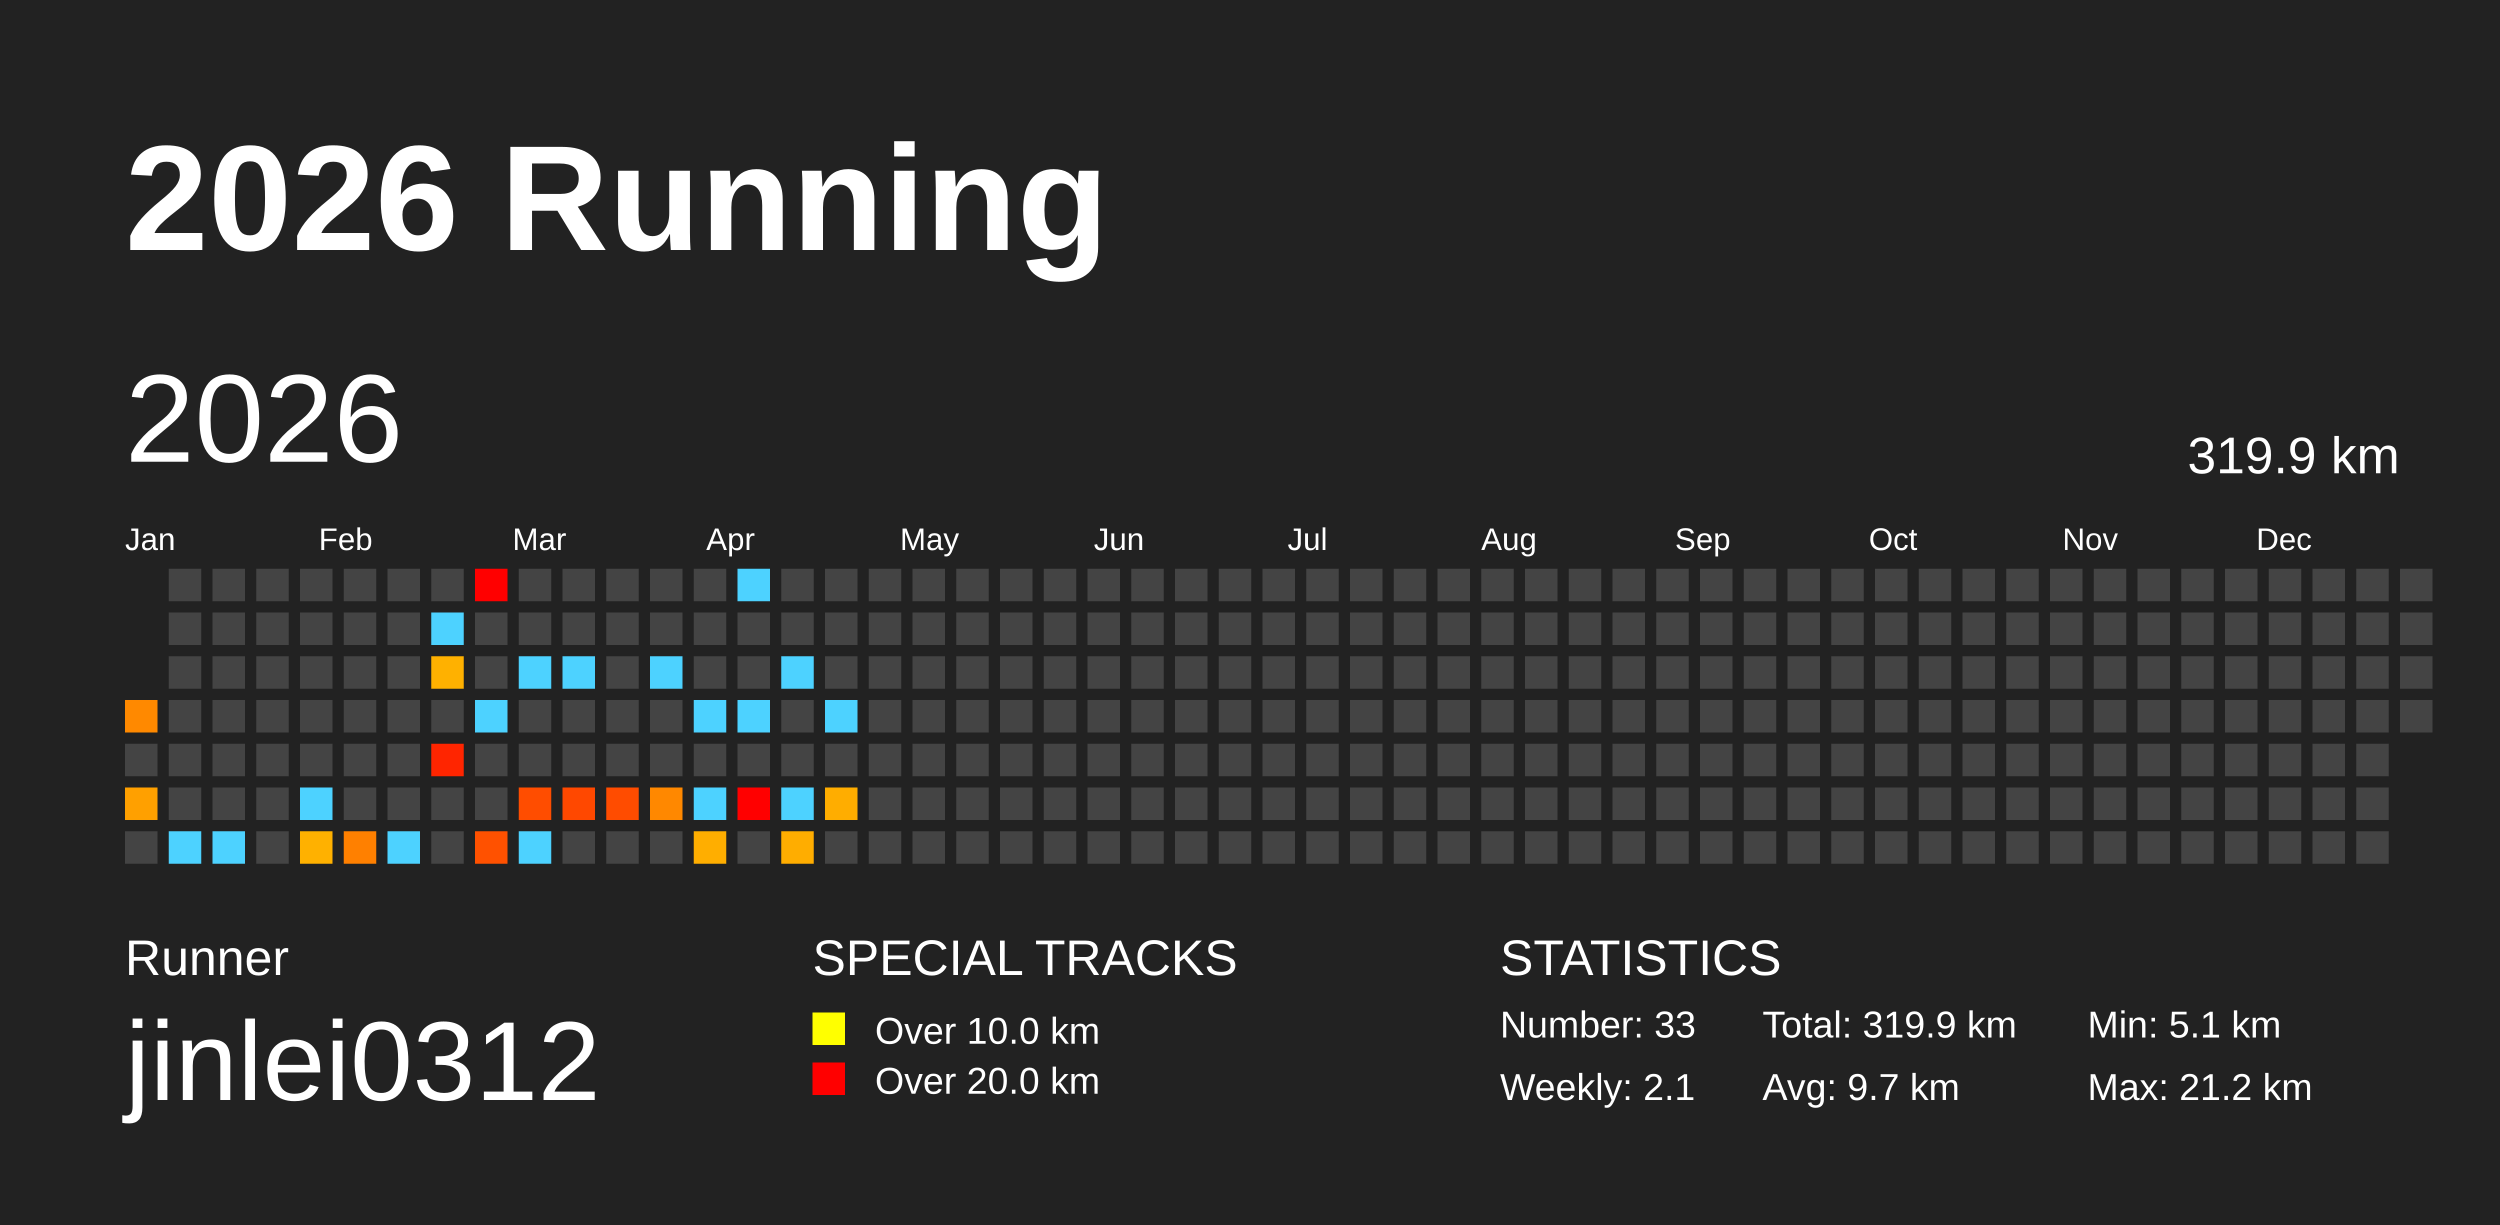
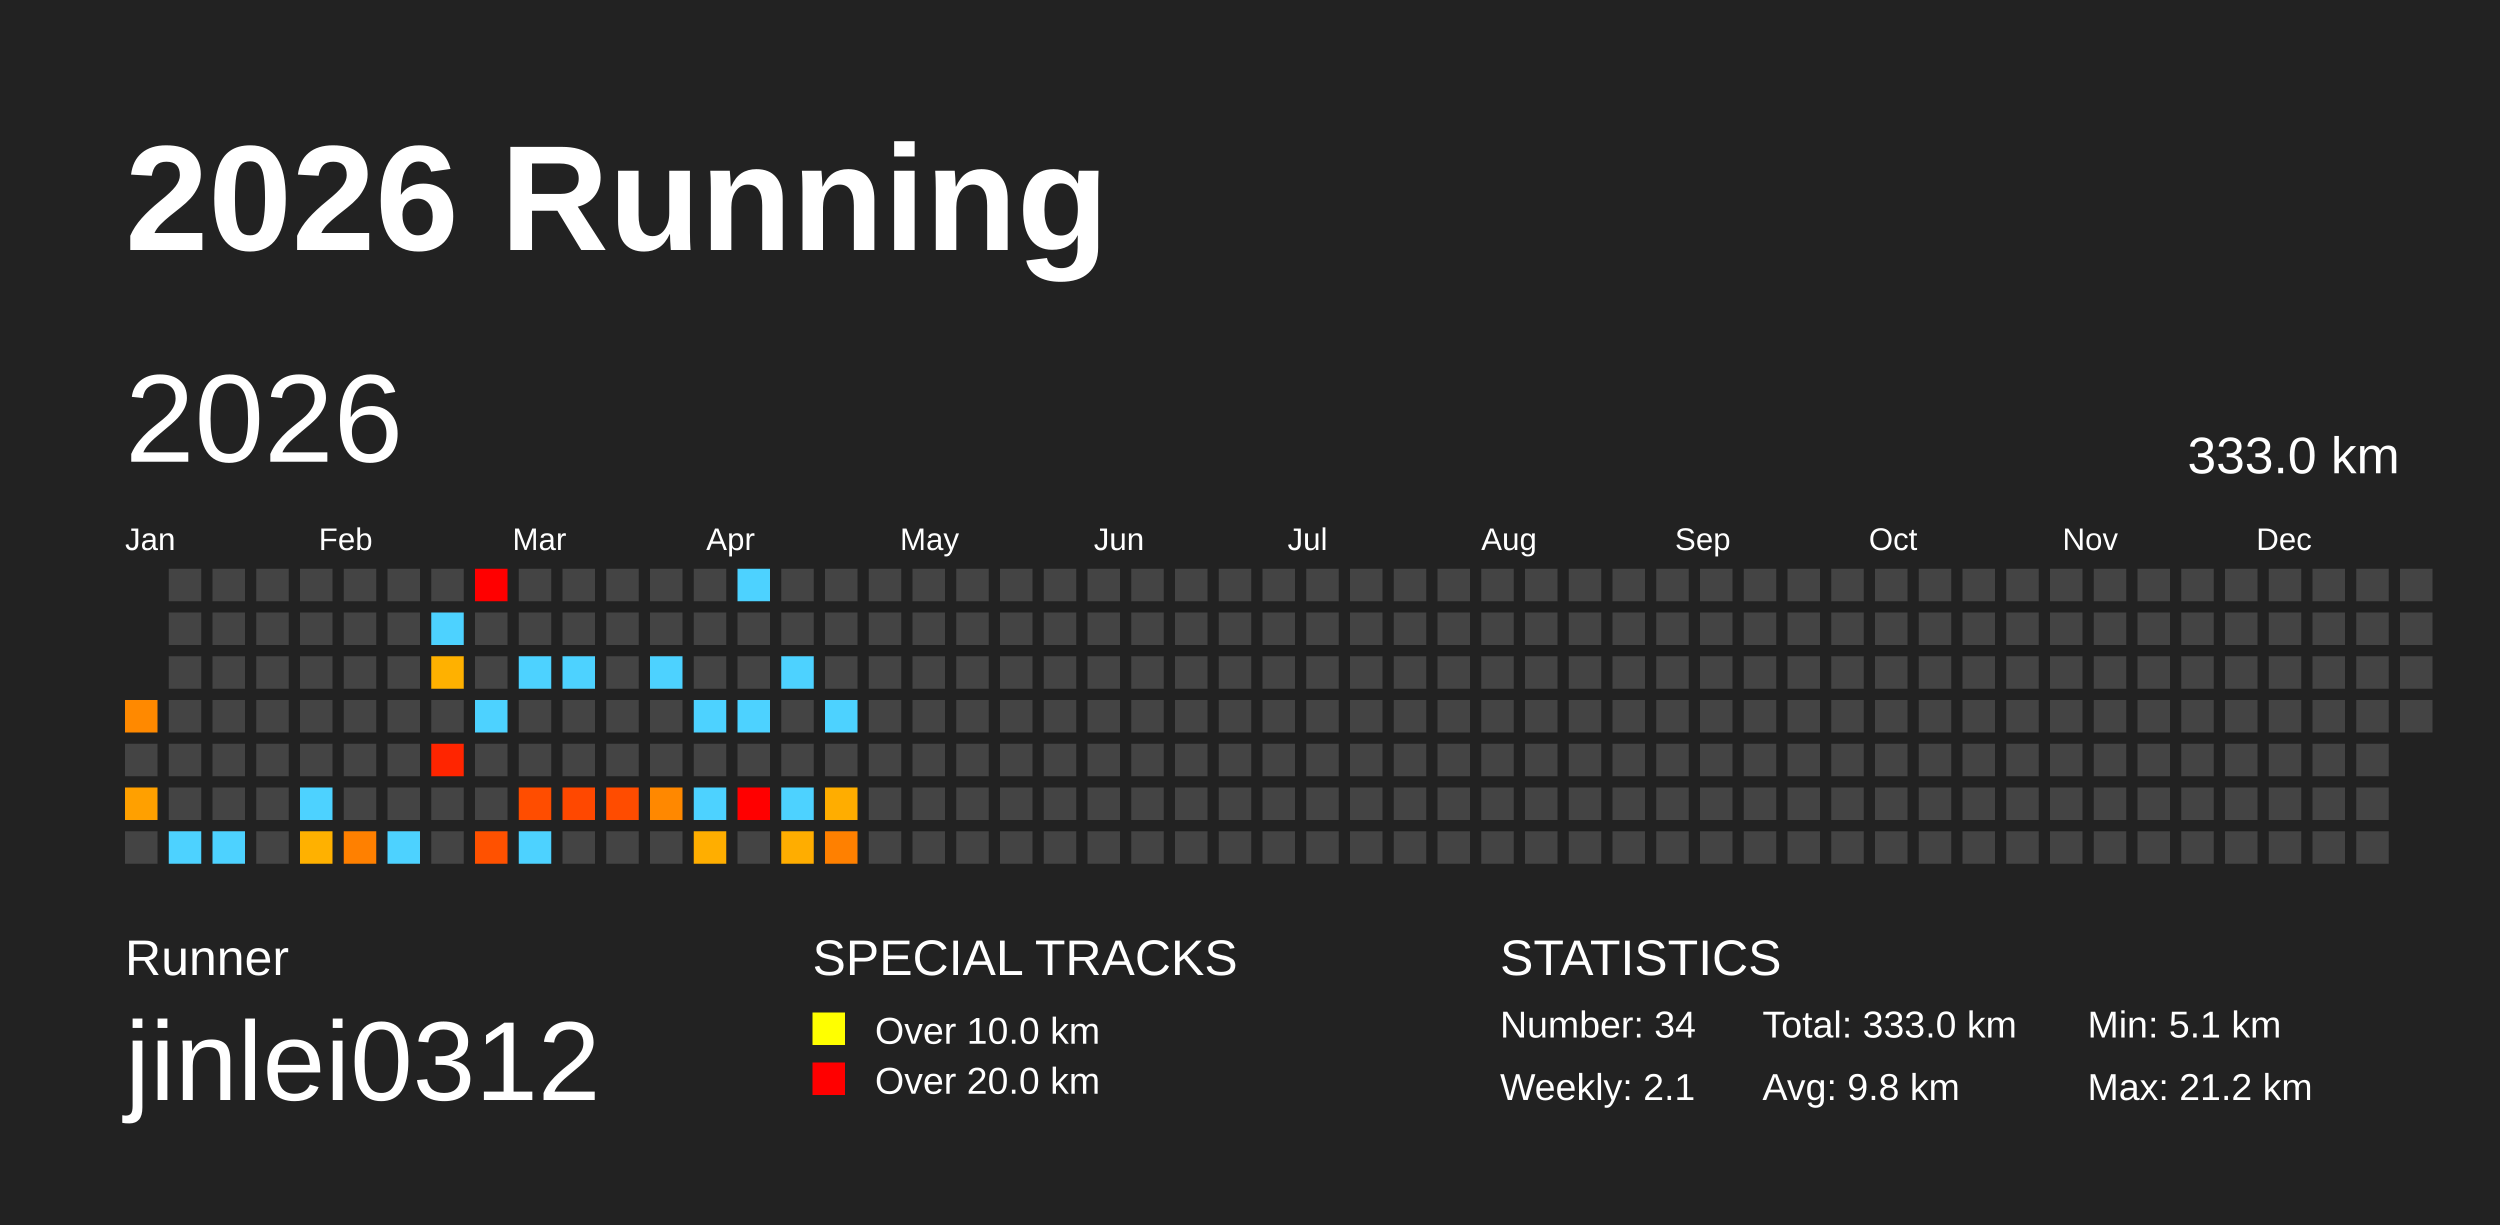
<svg xmlns="http://www.w3.org/2000/svg" baseProfile="full" height="98mm" version="1.1" viewBox="0,0,200,98" width="200mm">
  <defs />
  <rect fill="#222222" height="98" width="200" x="0" y="0" />
  <text fill="#FFFFFF" style="font-size:12px; font-family:Arial; font-weight:bold;" x="10" y="20">2026 Running</text>
  <text fill="#FFFFFF" style="font-size:4px; font-family:Arial" x="10" y="78">Runner</text>
  <text fill="#FFFFFF" style="font-size:9px; font-family:Arial" x="10" y="88">jinlei0312</text>
  <text fill="#FFFFFF" style="font-size:4px; font-family:Arial" x="65" y="78">SPECIAL TRACKS</text>
  <rect fill="yellow" height="2.6" width="2.6" x="65" y="81" />
  <text fill="#FFFFFF" style="font-size:3px; font-family:Arial" x="70" y="83.5">Over 10.0 km</text>
  <rect fill="red" height="2.6" width="2.6" x="65" y="85" />
  <text fill="#FFFFFF" style="font-size:3px; font-family:Arial" x="70" y="87.5">Over 20.0 km</text>
  <text fill="#FFFFFF" style="font-size:4px; font-family:Arial" x="120" y="78">STATISTICS</text>
-   <text fill="#FFFFFF" style="font-size:3px; font-family:Arial" x="120" y="83">Number: 33</text>
+   <text fill="#FFFFFF" style="font-size:3px; font-family:Arial" x="120" y="83">Number: 34</text>
  <text fill="#FFFFFF" style="font-size:3px; font-family:Arial" x="120" y="88">Weekly: 2.1</text>
-   <text fill="#FFFFFF" style="font-size:3px; font-family:Arial" x="141" y="83">Total: 319.9 km</text>
-   <text fill="#FFFFFF" style="font-size:3px; font-family:Arial" x="141" y="88">Avg: 9.7 km</text>
+   <text fill="#FFFFFF" style="font-size:3px; font-family:Arial" x="141" y="83">Total: 333.0 km</text>
+   <text fill="#FFFFFF" style="font-size:3px; font-family:Arial" x="141" y="88">Avg: 9.8 km</text>
  <text fill="#FFFFFF" style="font-size:3px; font-family:Arial" x="167" y="83">Min: 5.1 km</text>
  <text fill="#FFFFFF" style="font-size:3px; font-family:Arial" x="167" y="88">Max: 21.2 km</text>
  <text dominant-baseline="hanging" fill="#FFFFFF" style="font-size:10.0px; font-family:Arial;" x="10" y="30">2026</text>
-   <text dominant-baseline="hanging" fill="#FFFFFF" style="font-size:4.125px; font-family:Arial;" x="175" y="35">319.9 km</text>
+   <text dominant-baseline="hanging" fill="#FFFFFF" style="font-size:4.125px; font-family:Arial;" x="175" y="35">333.0 km</text>
  <text fill="#FFFFFF" style="font-size:2.5px; font-family:Arial" x="10.0" y="44">Jan</text>
  <text fill="#FFFFFF" style="font-size:2.5px; font-family:Arial" x="25.5" y="44">Feb</text>
  <text fill="#FFFFFF" style="font-size:2.5px; font-family:Arial" x="41.0" y="44">Mar</text>
  <text fill="#FFFFFF" style="font-size:2.5px; font-family:Arial" x="56.5" y="44">Apr</text>
  <text fill="#FFFFFF" style="font-size:2.5px; font-family:Arial" x="72.0" y="44">May</text>
  <text fill="#FFFFFF" style="font-size:2.5px; font-family:Arial" x="87.5" y="44">Jun</text>
  <text fill="#FFFFFF" style="font-size:2.5px; font-family:Arial" x="103.0" y="44">Jul</text>
  <text fill="#FFFFFF" style="font-size:2.5px; font-family:Arial" x="118.5" y="44">Aug</text>
  <text fill="#FFFFFF" style="font-size:2.5px; font-family:Arial" x="134.0" y="44">Sep</text>
  <text fill="#FFFFFF" style="font-size:2.5px; font-family:Arial" x="149.5" y="44">Oct</text>
  <text fill="#FFFFFF" style="font-size:2.5px; font-family:Arial" x="165.0" y="44">Nov</text>
  <text fill="#FFFFFF" style="font-size:2.5px; font-family:Arial" x="180.5" y="44">Dec</text>
  <rect fill="#ff8900" height="2.6" width="2.6" x="10.0" y="56.0" />
  <rect fill="#444444" height="2.6" width="2.6" x="10.0" y="59.5" />
  <rect fill="#ffa000" height="2.6" width="2.6" x="10.0" y="63.0" />
  <rect fill="#444444" height="2.6" width="2.6" x="10.0" y="66.5" />
  <rect fill="#444444" height="2.6" width="2.6" x="13.5" y="45.5" />
  <rect fill="#444444" height="2.6" width="2.6" x="13.5" y="49.0" />
  <rect fill="#444444" height="2.6" width="2.6" x="13.5" y="52.5" />
  <rect fill="#444444" height="2.6" width="2.6" x="13.5" y="56.0" />
  <rect fill="#444444" height="2.6" width="2.6" x="13.5" y="59.5" />
  <rect fill="#444444" height="2.6" width="2.6" x="13.5" y="63.0" />
  <rect fill="#4dd2ff" height="2.6" width="2.6" x="13.5" y="66.5" />
  <rect fill="#444444" height="2.6" width="2.6" x="17.0" y="45.5" />
  <rect fill="#444444" height="2.6" width="2.6" x="17.0" y="49.0" />
  <rect fill="#444444" height="2.6" width="2.6" x="17.0" y="52.5" />
  <rect fill="#444444" height="2.6" width="2.6" x="17.0" y="56.0" />
  <rect fill="#444444" height="2.6" width="2.6" x="17.0" y="59.5" />
  <rect fill="#444444" height="2.6" width="2.6" x="17.0" y="63.0" />
  <rect fill="#4dd2ff" height="2.6" width="2.6" x="17.0" y="66.5" />
  <rect fill="#444444" height="2.6" width="2.6" x="20.5" y="45.5" />
  <rect fill="#444444" height="2.6" width="2.6" x="20.5" y="49.0" />
  <rect fill="#444444" height="2.6" width="2.6" x="20.5" y="52.5" />
  <rect fill="#444444" height="2.6" width="2.6" x="20.5" y="56.0" />
  <rect fill="#444444" height="2.6" width="2.6" x="20.5" y="59.5" />
  <rect fill="#444444" height="2.6" width="2.6" x="20.5" y="63.0" />
  <rect fill="#444444" height="2.6" width="2.6" x="20.5" y="66.5" />
  <rect fill="#444444" height="2.6" width="2.6" x="24.0" y="45.5" />
  <rect fill="#444444" height="2.6" width="2.6" x="24.0" y="49.0" />
  <rect fill="#444444" height="2.6" width="2.6" x="24.0" y="52.5" />
  <rect fill="#444444" height="2.6" width="2.6" x="24.0" y="56.0" />
  <rect fill="#444444" height="2.6" width="2.6" x="24.0" y="59.5" />
  <rect fill="#4dd2ff" height="2.6" width="2.6" x="24.0" y="63.0" />
  <rect fill="#ffb100" height="2.6" width="2.6" x="24.0" y="66.5" />
  <rect fill="#444444" height="2.6" width="2.6" x="27.5" y="45.5" />
  <rect fill="#444444" height="2.6" width="2.6" x="27.5" y="49.0" />
  <rect fill="#444444" height="2.6" width="2.6" x="27.5" y="52.5" />
  <rect fill="#444444" height="2.6" width="2.6" x="27.5" y="56.0" />
  <rect fill="#444444" height="2.6" width="2.6" x="27.5" y="59.5" />
  <rect fill="#444444" height="2.6" width="2.6" x="27.5" y="63.0" />
  <rect fill="#ff8000" height="2.6" width="2.6" x="27.5" y="66.5" />
  <rect fill="#444444" height="2.6" width="2.6" x="31.0" y="45.5" />
  <rect fill="#444444" height="2.6" width="2.6" x="31.0" y="49.0" />
  <rect fill="#444444" height="2.6" width="2.6" x="31.0" y="52.5" />
  <rect fill="#444444" height="2.6" width="2.6" x="31.0" y="56.0" />
  <rect fill="#444444" height="2.6" width="2.6" x="31.0" y="59.5" />
  <rect fill="#444444" height="2.6" width="2.6" x="31.0" y="63.0" />
  <rect fill="#4dd2ff" height="2.6" width="2.6" x="31.0" y="66.5" />
  <rect fill="#444444" height="2.6" width="2.6" x="34.5" y="45.5" />
  <rect fill="#4dd2ff" height="2.6" width="2.6" x="34.5" y="49.0" />
  <rect fill="#ffb100" height="2.6" width="2.6" x="34.5" y="52.5" />
  <rect fill="#444444" height="2.6" width="2.6" x="34.5" y="56.0" />
  <rect fill="#ff2500" height="2.6" width="2.6" x="34.5" y="59.5" />
  <rect fill="#444444" height="2.6" width="2.6" x="34.5" y="63.0" />
  <rect fill="#444444" height="2.6" width="2.6" x="34.5" y="66.5" />
  <rect fill="red" height="2.6" width="2.6" x="38.0" y="45.5" />
  <rect fill="#444444" height="2.6" width="2.6" x="38.0" y="49.0" />
  <rect fill="#444444" height="2.6" width="2.6" x="38.0" y="52.5" />
  <rect fill="#4dd2ff" height="2.6" width="2.6" x="38.0" y="56.0" />
  <rect fill="#444444" height="2.6" width="2.6" x="38.0" y="59.5" />
  <rect fill="#444444" height="2.6" width="2.6" x="38.0" y="63.0" />
  <rect fill="#ff5100" height="2.6" width="2.6" x="38.0" y="66.5" />
  <rect fill="#444444" height="2.6" width="2.6" x="41.5" y="45.5" />
  <rect fill="#444444" height="2.6" width="2.6" x="41.5" y="49.0" />
  <rect fill="#4dd2ff" height="2.6" width="2.6" x="41.5" y="52.5" />
  <rect fill="#444444" height="2.6" width="2.6" x="41.5" y="56.0" />
  <rect fill="#444444" height="2.6" width="2.6" x="41.5" y="59.5" />
  <rect fill="#ff4d00" height="2.6" width="2.6" x="41.5" y="63.0" />
  <rect fill="#4dd2ff" height="2.6" width="2.6" x="41.5" y="66.5" />
  <rect fill="#444444" height="2.6" width="2.6" x="45.0" y="45.5" />
  <rect fill="#444444" height="2.6" width="2.6" x="45.0" y="49.0" />
  <rect fill="#4dd2ff" height="2.6" width="2.6" x="45.0" y="52.5" />
  <rect fill="#444444" height="2.6" width="2.6" x="45.0" y="56.0" />
  <rect fill="#444444" height="2.6" width="2.6" x="45.0" y="59.5" />
  <rect fill="#ff4800" height="2.6" width="2.6" x="45.0" y="63.0" />
  <rect fill="#444444" height="2.6" width="2.6" x="45.0" y="66.5" />
  <rect fill="#444444" height="2.6" width="2.6" x="48.5" y="45.5" />
  <rect fill="#444444" height="2.6" width="2.6" x="48.5" y="49.0" />
  <rect fill="#444444" height="2.6" width="2.6" x="48.5" y="52.5" />
  <rect fill="#444444" height="2.6" width="2.6" x="48.5" y="56.0" />
  <rect fill="#444444" height="2.6" width="2.6" x="48.5" y="59.5" />
  <rect fill="#ff4c00" height="2.6" width="2.6" x="48.5" y="63.0" />
  <rect fill="#444444" height="2.6" width="2.6" x="48.5" y="66.5" />
  <rect fill="#444444" height="2.6" width="2.6" x="52.0" y="45.5" />
  <rect fill="#444444" height="2.6" width="2.6" x="52.0" y="49.0" />
  <rect fill="#4dd2ff" height="2.6" width="2.6" x="52.0" y="52.5" />
  <rect fill="#444444" height="2.6" width="2.6" x="52.0" y="56.0" />
  <rect fill="#444444" height="2.6" width="2.6" x="52.0" y="59.5" />
  <rect fill="#ff8800" height="2.6" width="2.6" x="52.0" y="63.0" />
  <rect fill="#444444" height="2.6" width="2.6" x="52.0" y="66.5" />
  <rect fill="#444444" height="2.6" width="2.6" x="55.5" y="45.5" />
  <rect fill="#444444" height="2.6" width="2.6" x="55.5" y="49.0" />
  <rect fill="#444444" height="2.6" width="2.6" x="55.5" y="52.5" />
  <rect fill="#4dd2ff" height="2.6" width="2.6" x="55.5" y="56.0" />
  <rect fill="#444444" height="2.6" width="2.6" x="55.5" y="59.5" />
  <rect fill="#4dd2ff" height="2.6" width="2.6" x="55.5" y="63.0" />
  <rect fill="#ffae00" height="2.6" width="2.6" x="55.5" y="66.5" />
  <rect fill="#4dd2ff" height="2.6" width="2.6" x="59.0" y="45.5" />
  <rect fill="#444444" height="2.6" width="2.6" x="59.0" y="49.0" />
  <rect fill="#444444" height="2.6" width="2.6" x="59.0" y="52.5" />
  <rect fill="#4dd2ff" height="2.6" width="2.6" x="59.0" y="56.0" />
  <rect fill="#444444" height="2.6" width="2.6" x="59.0" y="59.5" />
  <rect fill="red" height="2.6" width="2.6" x="59.0" y="63.0" />
  <rect fill="#444444" height="2.6" width="2.6" x="59.0" y="66.5" />
  <rect fill="#444444" height="2.6" width="2.6" x="62.5" y="45.5" />
  <rect fill="#444444" height="2.6" width="2.6" x="62.5" y="49.0" />
  <rect fill="#4dd2ff" height="2.6" width="2.6" x="62.5" y="52.5" />
  <rect fill="#444444" height="2.6" width="2.6" x="62.5" y="56.0" />
  <rect fill="#444444" height="2.6" width="2.6" x="62.5" y="59.5" />
  <rect fill="#4dd2ff" height="2.6" width="2.6" x="62.5" y="63.0" />
  <rect fill="#ffad00" height="2.6" width="2.6" x="62.5" y="66.5" />
  <rect fill="#444444" height="2.6" width="2.6" x="66.0" y="45.5" />
  <rect fill="#444444" height="2.6" width="2.6" x="66.0" y="49.0" />
  <rect fill="#444444" height="2.6" width="2.6" x="66.0" y="52.5" />
  <rect fill="#4dd2ff" height="2.6" width="2.6" x="66.0" y="56.0" />
  <rect fill="#444444" height="2.6" width="2.6" x="66.0" y="59.5" />
  <rect fill="#ffad00" height="2.6" width="2.6" x="66.0" y="63.0" />
-   <rect fill="#444444" height="2.6" width="2.6" x="66.0" y="66.5" />
+   <rect fill="#ff8000" height="2.6" width="2.6" x="66.0" y="66.5" />
  <rect fill="#444444" height="2.6" width="2.6" x="69.5" y="45.5" />
  <rect fill="#444444" height="2.6" width="2.6" x="69.5" y="49.0" />
  <rect fill="#444444" height="2.6" width="2.6" x="69.5" y="52.5" />
  <rect fill="#444444" height="2.6" width="2.6" x="69.5" y="56.0" />
  <rect fill="#444444" height="2.6" width="2.6" x="69.5" y="59.5" />
  <rect fill="#444444" height="2.6" width="2.6" x="69.5" y="63.0" />
  <rect fill="#444444" height="2.6" width="2.6" x="69.5" y="66.5" />
  <rect fill="#444444" height="2.6" width="2.6" x="73.0" y="45.5" />
  <rect fill="#444444" height="2.6" width="2.6" x="73.0" y="49.0" />
  <rect fill="#444444" height="2.6" width="2.6" x="73.0" y="52.5" />
  <rect fill="#444444" height="2.6" width="2.6" x="73.0" y="56.0" />
  <rect fill="#444444" height="2.6" width="2.6" x="73.0" y="59.5" />
  <rect fill="#444444" height="2.6" width="2.6" x="73.0" y="63.0" />
  <rect fill="#444444" height="2.6" width="2.6" x="73.0" y="66.5" />
  <rect fill="#444444" height="2.6" width="2.6" x="76.5" y="45.5" />
  <rect fill="#444444" height="2.6" width="2.6" x="76.5" y="49.0" />
  <rect fill="#444444" height="2.6" width="2.6" x="76.5" y="52.5" />
  <rect fill="#444444" height="2.6" width="2.6" x="76.5" y="56.0" />
  <rect fill="#444444" height="2.6" width="2.6" x="76.5" y="59.5" />
  <rect fill="#444444" height="2.6" width="2.6" x="76.5" y="63.0" />
  <rect fill="#444444" height="2.6" width="2.6" x="76.5" y="66.5" />
  <rect fill="#444444" height="2.6" width="2.6" x="80.0" y="45.5" />
  <rect fill="#444444" height="2.6" width="2.6" x="80.0" y="49.0" />
  <rect fill="#444444" height="2.6" width="2.6" x="80.0" y="52.5" />
  <rect fill="#444444" height="2.6" width="2.6" x="80.0" y="56.0" />
  <rect fill="#444444" height="2.6" width="2.6" x="80.0" y="59.5" />
  <rect fill="#444444" height="2.6" width="2.6" x="80.0" y="63.0" />
  <rect fill="#444444" height="2.6" width="2.6" x="80.0" y="66.5" />
  <rect fill="#444444" height="2.6" width="2.6" x="83.5" y="45.5" />
  <rect fill="#444444" height="2.6" width="2.6" x="83.5" y="49.0" />
  <rect fill="#444444" height="2.6" width="2.6" x="83.5" y="52.5" />
  <rect fill="#444444" height="2.6" width="2.6" x="83.5" y="56.0" />
  <rect fill="#444444" height="2.6" width="2.6" x="83.5" y="59.5" />
  <rect fill="#444444" height="2.6" width="2.6" x="83.5" y="63.0" />
  <rect fill="#444444" height="2.6" width="2.6" x="83.5" y="66.5" />
  <rect fill="#444444" height="2.6" width="2.6" x="87.0" y="45.5" />
  <rect fill="#444444" height="2.6" width="2.6" x="87.0" y="49.0" />
  <rect fill="#444444" height="2.6" width="2.6" x="87.0" y="52.5" />
  <rect fill="#444444" height="2.6" width="2.6" x="87.0" y="56.0" />
  <rect fill="#444444" height="2.6" width="2.6" x="87.0" y="59.5" />
  <rect fill="#444444" height="2.6" width="2.6" x="87.0" y="63.0" />
  <rect fill="#444444" height="2.6" width="2.6" x="87.0" y="66.5" />
  <rect fill="#444444" height="2.6" width="2.6" x="90.5" y="45.5" />
  <rect fill="#444444" height="2.6" width="2.6" x="90.5" y="49.0" />
  <rect fill="#444444" height="2.6" width="2.6" x="90.5" y="52.5" />
  <rect fill="#444444" height="2.6" width="2.6" x="90.5" y="56.0" />
  <rect fill="#444444" height="2.6" width="2.6" x="90.5" y="59.5" />
  <rect fill="#444444" height="2.6" width="2.6" x="90.5" y="63.0" />
  <rect fill="#444444" height="2.6" width="2.6" x="90.5" y="66.5" />
  <rect fill="#444444" height="2.6" width="2.6" x="94.0" y="45.5" />
  <rect fill="#444444" height="2.6" width="2.6" x="94.0" y="49.0" />
  <rect fill="#444444" height="2.6" width="2.6" x="94.0" y="52.5" />
  <rect fill="#444444" height="2.6" width="2.6" x="94.0" y="56.0" />
  <rect fill="#444444" height="2.6" width="2.6" x="94.0" y="59.5" />
  <rect fill="#444444" height="2.6" width="2.6" x="94.0" y="63.0" />
  <rect fill="#444444" height="2.6" width="2.6" x="94.0" y="66.5" />
  <rect fill="#444444" height="2.6" width="2.6" x="97.5" y="45.5" />
  <rect fill="#444444" height="2.6" width="2.6" x="97.5" y="49.0" />
  <rect fill="#444444" height="2.6" width="2.6" x="97.5" y="52.5" />
  <rect fill="#444444" height="2.6" width="2.6" x="97.5" y="56.0" />
  <rect fill="#444444" height="2.6" width="2.6" x="97.5" y="59.5" />
  <rect fill="#444444" height="2.6" width="2.6" x="97.5" y="63.0" />
  <rect fill="#444444" height="2.6" width="2.6" x="97.5" y="66.5" />
  <rect fill="#444444" height="2.6" width="2.6" x="101.0" y="45.5" />
  <rect fill="#444444" height="2.6" width="2.6" x="101.0" y="49.0" />
  <rect fill="#444444" height="2.6" width="2.6" x="101.0" y="52.5" />
  <rect fill="#444444" height="2.6" width="2.6" x="101.0" y="56.0" />
  <rect fill="#444444" height="2.6" width="2.6" x="101.0" y="59.5" />
  <rect fill="#444444" height="2.6" width="2.6" x="101.0" y="63.0" />
  <rect fill="#444444" height="2.6" width="2.6" x="101.0" y="66.5" />
  <rect fill="#444444" height="2.6" width="2.6" x="104.5" y="45.5" />
  <rect fill="#444444" height="2.6" width="2.6" x="104.5" y="49.0" />
  <rect fill="#444444" height="2.6" width="2.6" x="104.5" y="52.5" />
  <rect fill="#444444" height="2.6" width="2.6" x="104.5" y="56.0" />
  <rect fill="#444444" height="2.6" width="2.6" x="104.5" y="59.5" />
  <rect fill="#444444" height="2.6" width="2.6" x="104.5" y="63.0" />
  <rect fill="#444444" height="2.6" width="2.6" x="104.5" y="66.5" />
  <rect fill="#444444" height="2.6" width="2.6" x="108.0" y="45.5" />
  <rect fill="#444444" height="2.6" width="2.6" x="108.0" y="49.0" />
  <rect fill="#444444" height="2.6" width="2.6" x="108.0" y="52.5" />
  <rect fill="#444444" height="2.6" width="2.6" x="108.0" y="56.0" />
  <rect fill="#444444" height="2.6" width="2.6" x="108.0" y="59.5" />
  <rect fill="#444444" height="2.6" width="2.6" x="108.0" y="63.0" />
  <rect fill="#444444" height="2.6" width="2.6" x="108.0" y="66.5" />
  <rect fill="#444444" height="2.6" width="2.6" x="111.5" y="45.5" />
  <rect fill="#444444" height="2.6" width="2.6" x="111.5" y="49.0" />
  <rect fill="#444444" height="2.6" width="2.6" x="111.5" y="52.5" />
  <rect fill="#444444" height="2.6" width="2.6" x="111.5" y="56.0" />
  <rect fill="#444444" height="2.6" width="2.6" x="111.5" y="59.5" />
  <rect fill="#444444" height="2.6" width="2.6" x="111.5" y="63.0" />
  <rect fill="#444444" height="2.6" width="2.6" x="111.5" y="66.5" />
  <rect fill="#444444" height="2.6" width="2.6" x="115.0" y="45.5" />
  <rect fill="#444444" height="2.6" width="2.6" x="115.0" y="49.0" />
  <rect fill="#444444" height="2.6" width="2.6" x="115.0" y="52.5" />
  <rect fill="#444444" height="2.6" width="2.6" x="115.0" y="56.0" />
  <rect fill="#444444" height="2.6" width="2.6" x="115.0" y="59.5" />
  <rect fill="#444444" height="2.6" width="2.6" x="115.0" y="63.0" />
  <rect fill="#444444" height="2.6" width="2.6" x="115.0" y="66.5" />
  <rect fill="#444444" height="2.6" width="2.6" x="118.5" y="45.5" />
  <rect fill="#444444" height="2.6" width="2.6" x="118.5" y="49.0" />
  <rect fill="#444444" height="2.6" width="2.6" x="118.5" y="52.5" />
  <rect fill="#444444" height="2.6" width="2.6" x="118.5" y="56.0" />
  <rect fill="#444444" height="2.6" width="2.6" x="118.5" y="59.5" />
  <rect fill="#444444" height="2.6" width="2.6" x="118.5" y="63.0" />
  <rect fill="#444444" height="2.6" width="2.6" x="118.5" y="66.5" />
  <rect fill="#444444" height="2.6" width="2.6" x="122.0" y="45.5" />
  <rect fill="#444444" height="2.6" width="2.6" x="122.0" y="49.0" />
  <rect fill="#444444" height="2.6" width="2.6" x="122.0" y="52.5" />
  <rect fill="#444444" height="2.6" width="2.6" x="122.0" y="56.0" />
  <rect fill="#444444" height="2.6" width="2.6" x="122.0" y="59.5" />
  <rect fill="#444444" height="2.6" width="2.6" x="122.0" y="63.0" />
  <rect fill="#444444" height="2.6" width="2.6" x="122.0" y="66.5" />
  <rect fill="#444444" height="2.6" width="2.6" x="125.5" y="45.5" />
  <rect fill="#444444" height="2.6" width="2.6" x="125.5" y="49.0" />
  <rect fill="#444444" height="2.6" width="2.6" x="125.5" y="52.5" />
  <rect fill="#444444" height="2.6" width="2.6" x="125.5" y="56.0" />
  <rect fill="#444444" height="2.6" width="2.6" x="125.5" y="59.5" />
  <rect fill="#444444" height="2.6" width="2.6" x="125.5" y="63.0" />
  <rect fill="#444444" height="2.6" width="2.6" x="125.5" y="66.5" />
  <rect fill="#444444" height="2.6" width="2.6" x="129.0" y="45.5" />
  <rect fill="#444444" height="2.6" width="2.6" x="129.0" y="49.0" />
  <rect fill="#444444" height="2.6" width="2.6" x="129.0" y="52.5" />
  <rect fill="#444444" height="2.6" width="2.6" x="129.0" y="56.0" />
  <rect fill="#444444" height="2.6" width="2.6" x="129.0" y="59.5" />
  <rect fill="#444444" height="2.6" width="2.6" x="129.0" y="63.0" />
  <rect fill="#444444" height="2.6" width="2.6" x="129.0" y="66.5" />
  <rect fill="#444444" height="2.6" width="2.6" x="132.5" y="45.5" />
  <rect fill="#444444" height="2.6" width="2.6" x="132.5" y="49.0" />
  <rect fill="#444444" height="2.6" width="2.6" x="132.5" y="52.5" />
  <rect fill="#444444" height="2.6" width="2.6" x="132.5" y="56.0" />
  <rect fill="#444444" height="2.6" width="2.6" x="132.5" y="59.5" />
  <rect fill="#444444" height="2.6" width="2.6" x="132.5" y="63.0" />
  <rect fill="#444444" height="2.6" width="2.6" x="132.5" y="66.5" />
  <rect fill="#444444" height="2.6" width="2.6" x="136.0" y="45.5" />
  <rect fill="#444444" height="2.6" width="2.6" x="136.0" y="49.0" />
  <rect fill="#444444" height="2.6" width="2.6" x="136.0" y="52.5" />
  <rect fill="#444444" height="2.6" width="2.6" x="136.0" y="56.0" />
  <rect fill="#444444" height="2.6" width="2.6" x="136.0" y="59.5" />
  <rect fill="#444444" height="2.6" width="2.6" x="136.0" y="63.0" />
  <rect fill="#444444" height="2.6" width="2.6" x="136.0" y="66.5" />
  <rect fill="#444444" height="2.6" width="2.6" x="139.5" y="45.5" />
  <rect fill="#444444" height="2.6" width="2.6" x="139.5" y="49.0" />
  <rect fill="#444444" height="2.6" width="2.6" x="139.5" y="52.5" />
  <rect fill="#444444" height="2.6" width="2.6" x="139.5" y="56.0" />
  <rect fill="#444444" height="2.6" width="2.6" x="139.5" y="59.5" />
  <rect fill="#444444" height="2.6" width="2.6" x="139.5" y="63.0" />
  <rect fill="#444444" height="2.6" width="2.6" x="139.5" y="66.5" />
  <rect fill="#444444" height="2.6" width="2.6" x="143.0" y="45.5" />
  <rect fill="#444444" height="2.6" width="2.6" x="143.0" y="49.0" />
  <rect fill="#444444" height="2.6" width="2.6" x="143.0" y="52.5" />
  <rect fill="#444444" height="2.6" width="2.6" x="143.0" y="56.0" />
  <rect fill="#444444" height="2.6" width="2.6" x="143.0" y="59.5" />
  <rect fill="#444444" height="2.6" width="2.6" x="143.0" y="63.0" />
  <rect fill="#444444" height="2.6" width="2.6" x="143.0" y="66.5" />
  <rect fill="#444444" height="2.6" width="2.6" x="146.5" y="45.5" />
  <rect fill="#444444" height="2.6" width="2.6" x="146.5" y="49.0" />
  <rect fill="#444444" height="2.6" width="2.6" x="146.5" y="52.5" />
  <rect fill="#444444" height="2.6" width="2.6" x="146.5" y="56.0" />
  <rect fill="#444444" height="2.6" width="2.6" x="146.5" y="59.5" />
  <rect fill="#444444" height="2.6" width="2.6" x="146.5" y="63.0" />
  <rect fill="#444444" height="2.6" width="2.6" x="146.5" y="66.5" />
  <rect fill="#444444" height="2.6" width="2.6" x="150.0" y="45.5" />
  <rect fill="#444444" height="2.6" width="2.6" x="150.0" y="49.0" />
  <rect fill="#444444" height="2.6" width="2.6" x="150.0" y="52.5" />
  <rect fill="#444444" height="2.6" width="2.6" x="150.0" y="56.0" />
  <rect fill="#444444" height="2.6" width="2.6" x="150.0" y="59.5" />
  <rect fill="#444444" height="2.6" width="2.6" x="150.0" y="63.0" />
  <rect fill="#444444" height="2.6" width="2.6" x="150.0" y="66.5" />
  <rect fill="#444444" height="2.6" width="2.6" x="153.5" y="45.5" />
  <rect fill="#444444" height="2.6" width="2.6" x="153.5" y="49.0" />
  <rect fill="#444444" height="2.6" width="2.6" x="153.5" y="52.5" />
  <rect fill="#444444" height="2.6" width="2.6" x="153.5" y="56.0" />
  <rect fill="#444444" height="2.6" width="2.6" x="153.5" y="59.5" />
  <rect fill="#444444" height="2.6" width="2.6" x="153.5" y="63.0" />
  <rect fill="#444444" height="2.6" width="2.6" x="153.5" y="66.5" />
  <rect fill="#444444" height="2.6" width="2.6" x="157.0" y="45.5" />
  <rect fill="#444444" height="2.6" width="2.6" x="157.0" y="49.0" />
  <rect fill="#444444" height="2.6" width="2.6" x="157.0" y="52.5" />
  <rect fill="#444444" height="2.6" width="2.6" x="157.0" y="56.0" />
  <rect fill="#444444" height="2.6" width="2.6" x="157.0" y="59.5" />
  <rect fill="#444444" height="2.6" width="2.6" x="157.0" y="63.0" />
  <rect fill="#444444" height="2.6" width="2.6" x="157.0" y="66.5" />
  <rect fill="#444444" height="2.6" width="2.6" x="160.5" y="45.5" />
  <rect fill="#444444" height="2.6" width="2.6" x="160.5" y="49.0" />
  <rect fill="#444444" height="2.6" width="2.6" x="160.5" y="52.5" />
  <rect fill="#444444" height="2.6" width="2.6" x="160.5" y="56.0" />
  <rect fill="#444444" height="2.6" width="2.6" x="160.5" y="59.5" />
  <rect fill="#444444" height="2.6" width="2.6" x="160.5" y="63.0" />
  <rect fill="#444444" height="2.6" width="2.6" x="160.5" y="66.5" />
  <rect fill="#444444" height="2.6" width="2.6" x="164.0" y="45.5" />
  <rect fill="#444444" height="2.6" width="2.6" x="164.0" y="49.0" />
  <rect fill="#444444" height="2.6" width="2.6" x="164.0" y="52.5" />
  <rect fill="#444444" height="2.6" width="2.6" x="164.0" y="56.0" />
  <rect fill="#444444" height="2.6" width="2.6" x="164.0" y="59.5" />
  <rect fill="#444444" height="2.6" width="2.6" x="164.0" y="63.0" />
  <rect fill="#444444" height="2.6" width="2.6" x="164.0" y="66.5" />
  <rect fill="#444444" height="2.6" width="2.6" x="167.5" y="45.5" />
  <rect fill="#444444" height="2.6" width="2.6" x="167.5" y="49.0" />
  <rect fill="#444444" height="2.6" width="2.6" x="167.5" y="52.5" />
  <rect fill="#444444" height="2.6" width="2.6" x="167.5" y="56.0" />
  <rect fill="#444444" height="2.6" width="2.6" x="167.5" y="59.5" />
  <rect fill="#444444" height="2.6" width="2.6" x="167.5" y="63.0" />
  <rect fill="#444444" height="2.6" width="2.6" x="167.5" y="66.5" />
  <rect fill="#444444" height="2.6" width="2.6" x="171.0" y="45.5" />
  <rect fill="#444444" height="2.6" width="2.6" x="171.0" y="49.0" />
  <rect fill="#444444" height="2.6" width="2.6" x="171.0" y="52.5" />
  <rect fill="#444444" height="2.6" width="2.6" x="171.0" y="56.0" />
  <rect fill="#444444" height="2.6" width="2.6" x="171.0" y="59.5" />
  <rect fill="#444444" height="2.6" width="2.6" x="171.0" y="63.0" />
  <rect fill="#444444" height="2.6" width="2.6" x="171.0" y="66.5" />
  <rect fill="#444444" height="2.6" width="2.6" x="174.5" y="45.5" />
  <rect fill="#444444" height="2.6" width="2.6" x="174.5" y="49.0" />
  <rect fill="#444444" height="2.6" width="2.6" x="174.5" y="52.5" />
  <rect fill="#444444" height="2.6" width="2.6" x="174.5" y="56.0" />
  <rect fill="#444444" height="2.6" width="2.6" x="174.5" y="59.5" />
  <rect fill="#444444" height="2.6" width="2.6" x="174.5" y="63.0" />
  <rect fill="#444444" height="2.6" width="2.6" x="174.5" y="66.5" />
  <rect fill="#444444" height="2.6" width="2.6" x="178.0" y="45.5" />
  <rect fill="#444444" height="2.6" width="2.6" x="178.0" y="49.0" />
  <rect fill="#444444" height="2.6" width="2.6" x="178.0" y="52.5" />
  <rect fill="#444444" height="2.6" width="2.6" x="178.0" y="56.0" />
  <rect fill="#444444" height="2.6" width="2.6" x="178.0" y="59.5" />
  <rect fill="#444444" height="2.6" width="2.6" x="178.0" y="63.0" />
  <rect fill="#444444" height="2.6" width="2.6" x="178.0" y="66.5" />
  <rect fill="#444444" height="2.6" width="2.6" x="181.5" y="45.5" />
  <rect fill="#444444" height="2.6" width="2.6" x="181.5" y="49.0" />
  <rect fill="#444444" height="2.6" width="2.6" x="181.5" y="52.5" />
  <rect fill="#444444" height="2.6" width="2.6" x="181.5" y="56.0" />
  <rect fill="#444444" height="2.6" width="2.6" x="181.5" y="59.5" />
  <rect fill="#444444" height="2.6" width="2.6" x="181.5" y="63.0" />
  <rect fill="#444444" height="2.6" width="2.6" x="181.5" y="66.5" />
  <rect fill="#444444" height="2.6" width="2.6" x="185.0" y="45.5" />
  <rect fill="#444444" height="2.6" width="2.6" x="185.0" y="49.0" />
  <rect fill="#444444" height="2.6" width="2.6" x="185.0" y="52.5" />
  <rect fill="#444444" height="2.6" width="2.6" x="185.0" y="56.0" />
  <rect fill="#444444" height="2.6" width="2.6" x="185.0" y="59.5" />
  <rect fill="#444444" height="2.6" width="2.6" x="185.0" y="63.0" />
  <rect fill="#444444" height="2.6" width="2.6" x="185.0" y="66.5" />
  <rect fill="#444444" height="2.6" width="2.6" x="188.5" y="45.5" />
  <rect fill="#444444" height="2.6" width="2.6" x="188.5" y="49.0" />
  <rect fill="#444444" height="2.6" width="2.6" x="188.5" y="52.5" />
  <rect fill="#444444" height="2.6" width="2.6" x="188.5" y="56.0" />
  <rect fill="#444444" height="2.6" width="2.6" x="188.5" y="59.5" />
  <rect fill="#444444" height="2.6" width="2.6" x="188.5" y="63.0" />
  <rect fill="#444444" height="2.6" width="2.6" x="188.5" y="66.5" />
  <rect fill="#444444" height="2.6" width="2.6" x="192.0" y="45.5" />
  <rect fill="#444444" height="2.6" width="2.6" x="192.0" y="49.0" />
  <rect fill="#444444" height="2.6" width="2.6" x="192.0" y="52.5" />
  <rect fill="#444444" height="2.6" width="2.6" x="192.0" y="56.0" />
</svg>
